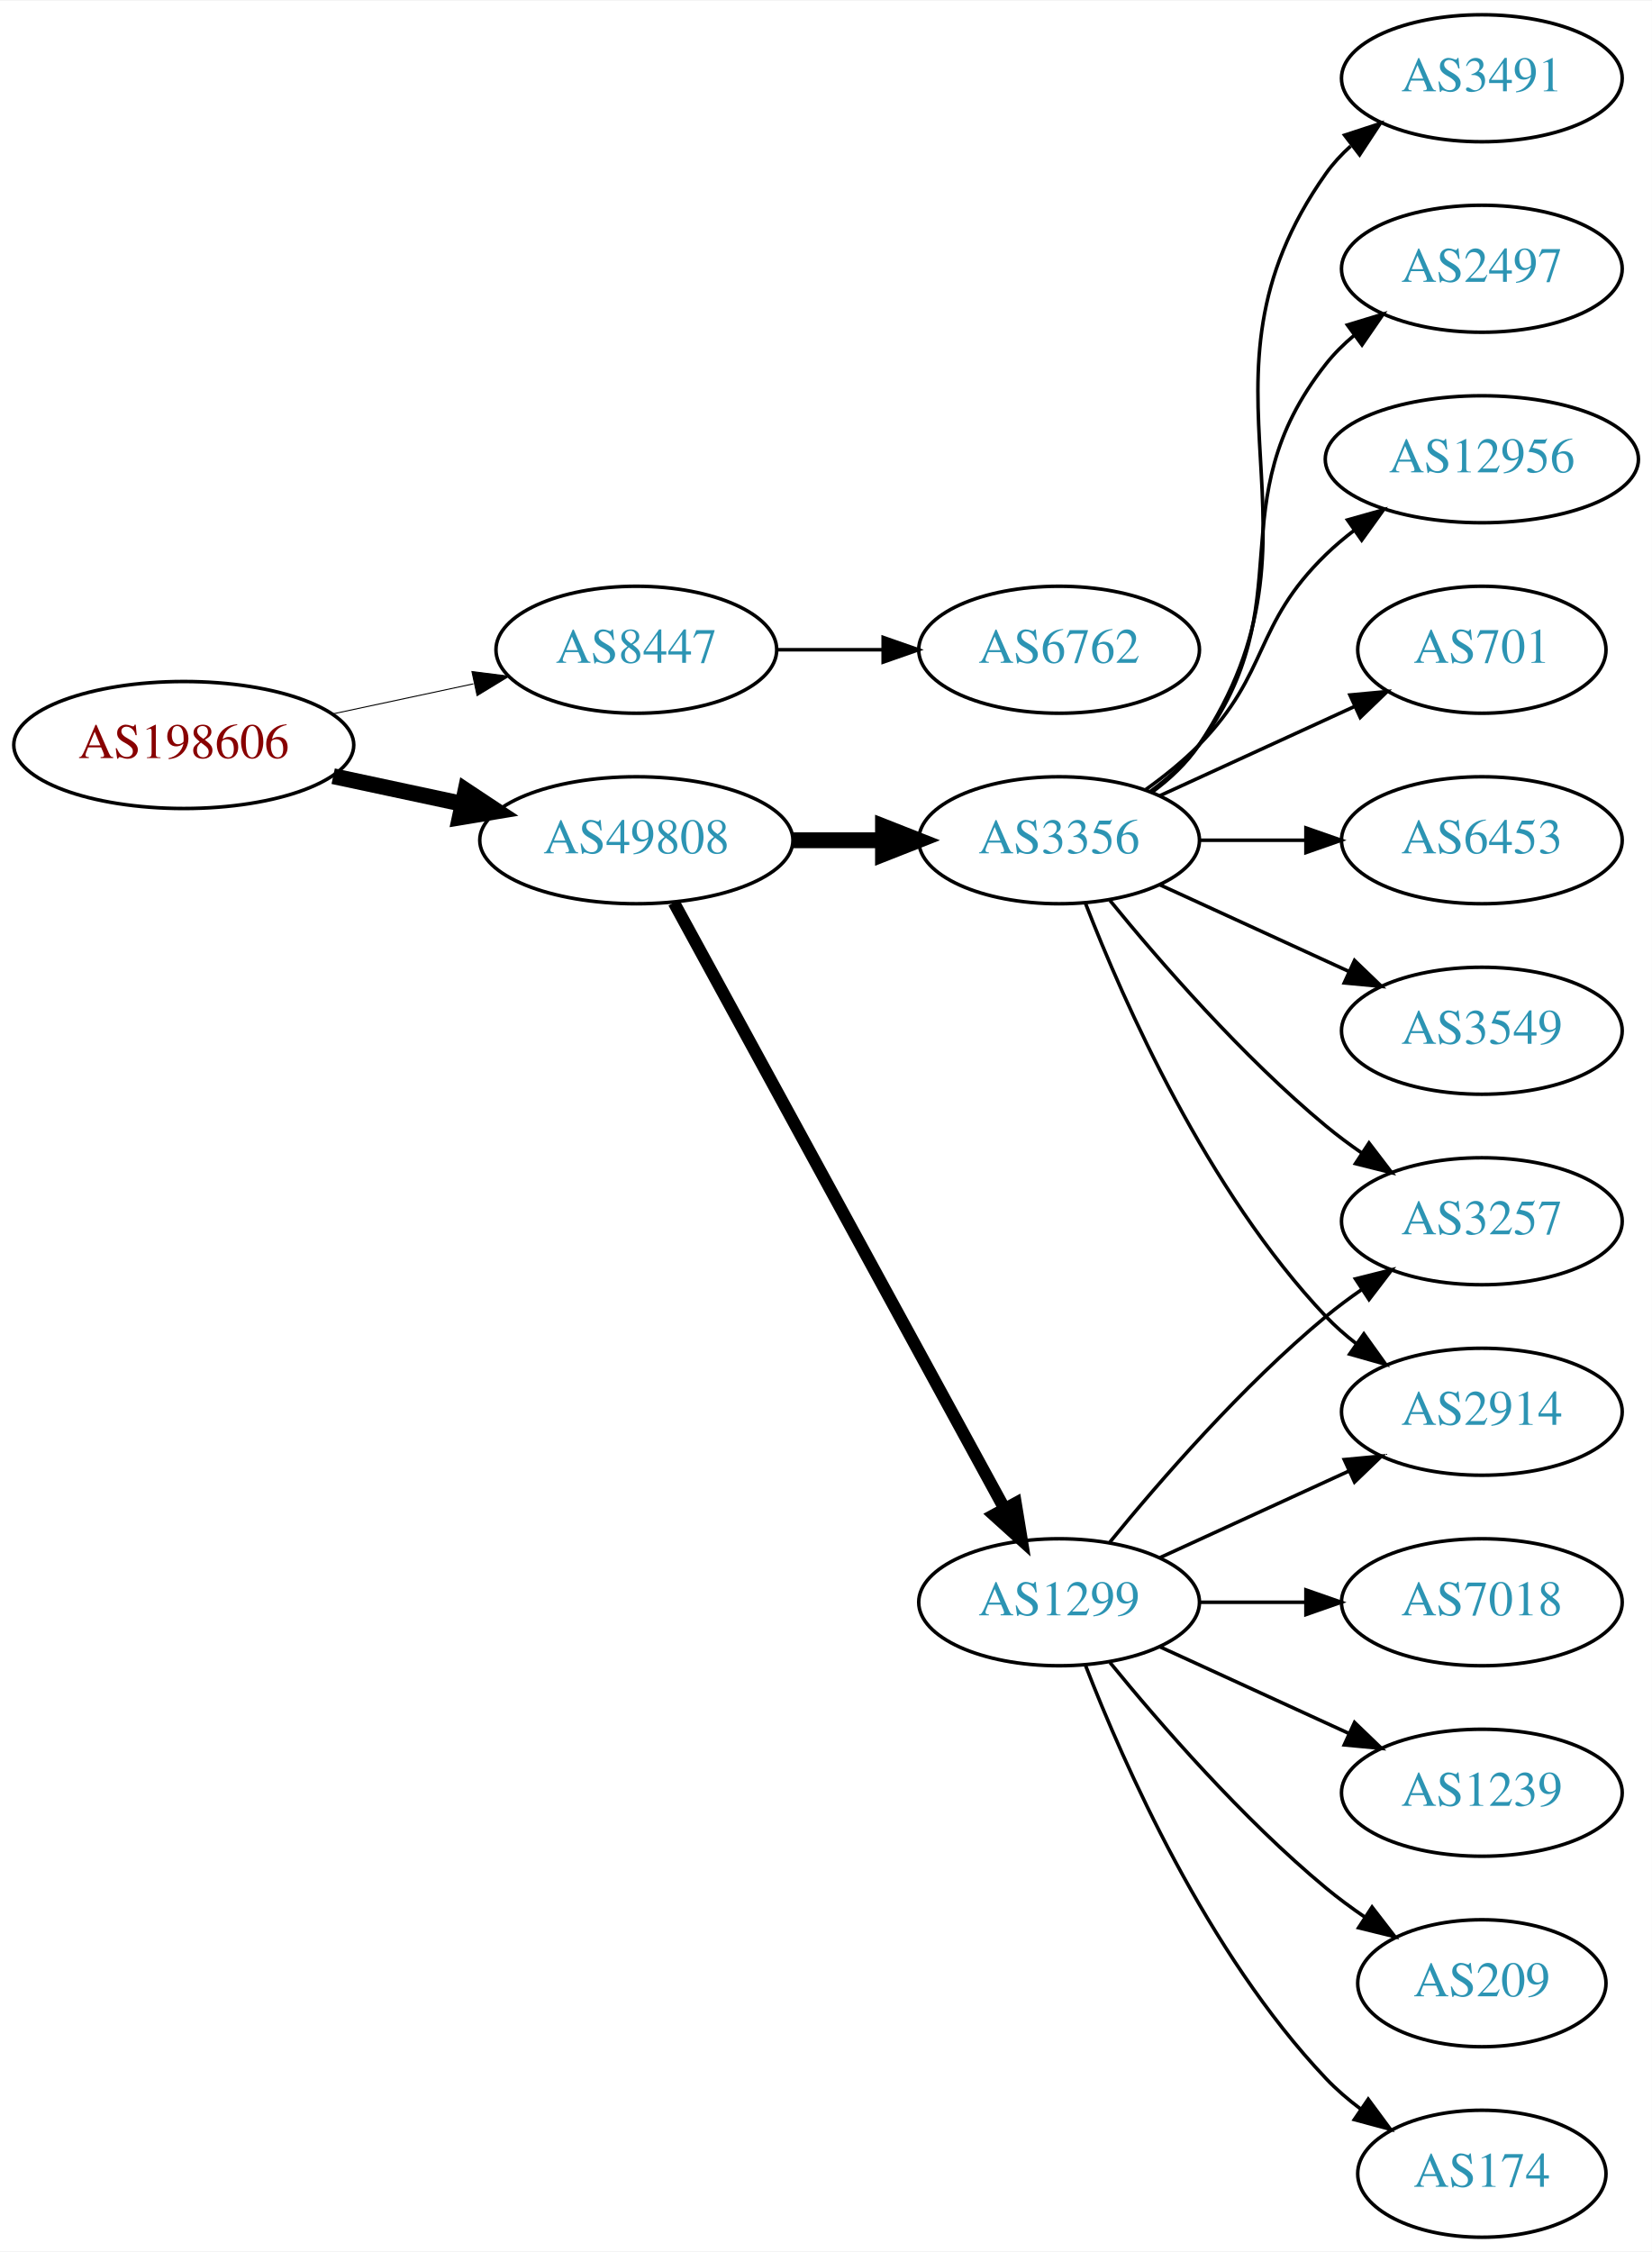
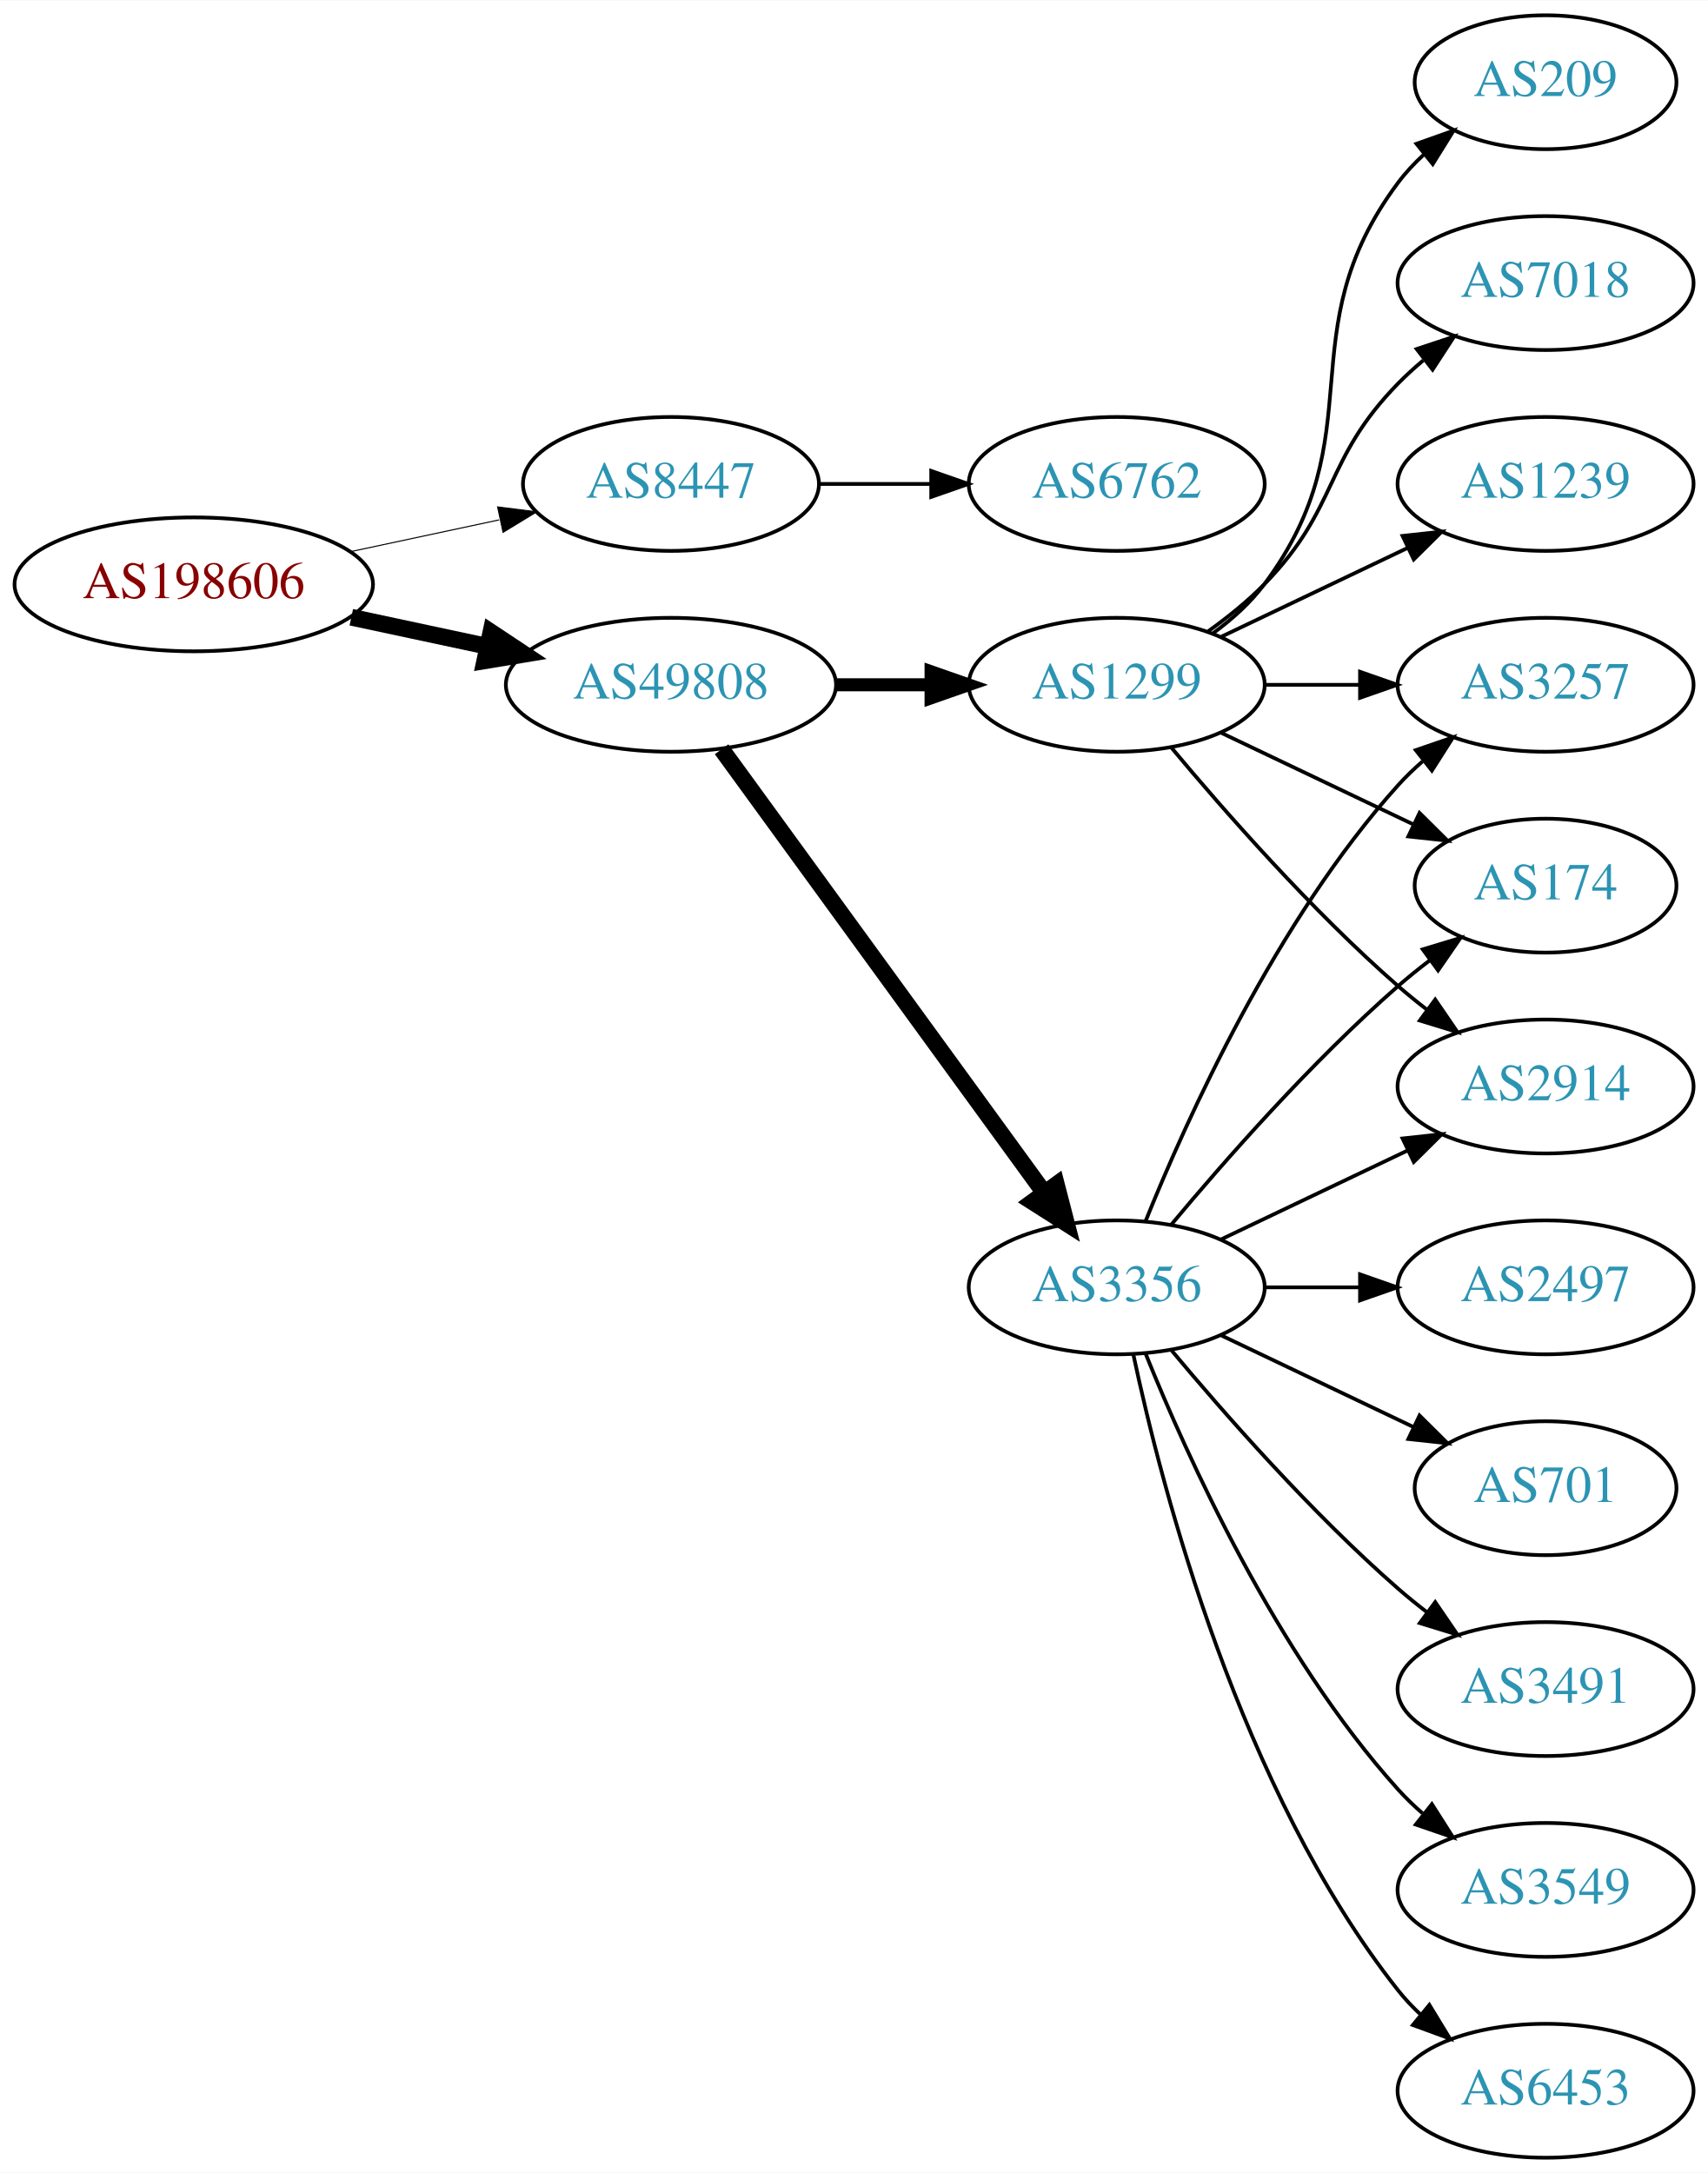
- <svg xmlns="http://www.w3.org/2000/svg" xmlns:xlink="http://www.w3.org/1999/xlink" width="468pt" height="638pt" viewBox="0.00 0.00 468.27 638.00">
-   <g id="graph0" class="graph" transform="scale(1 1) rotate(0) translate(4 634)">
-     <polygon fill="white" stroke="none" points="-4,4 -4,-634 464.269,-634 464.269,4 -4,4" />
+ <svg xmlns="http://www.w3.org/2000/svg" xmlns:xlink="http://www.w3.org/1999/xlink" width="459pt" height="584pt" viewBox="0.00 0.00 459.17 584.00">
+   <g id="graph0" class="graph" transform="scale(1 1) rotate(0) translate(4 580)">
+     <polygon fill="white" stroke="none" points="-4,4 -4,-580 455.17,-580 455.17,4 -4,4" />
    <g id="node1" class="node">
      <g id="a_node1">
        <a xlink:href="/asn/198606" xlink:title="AS198606 ~ AMST-Systemtechnik GmbH [AT]">
          <ellipse fill="#ffffff" stroke="black" cx="48.096" cy="-423" rx="48.192" ry="18" />
          <text text-anchor="middle" x="48.096" y="-419.3" font-family="Times,serif" font-size="14.00" fill="#880000">AS198606</text>
        </a>
      </g>
    </g>
    <g id="node2" class="node">
      <g id="a_node2">
        <a xlink:href="/asn/8447" xlink:title="AS8447 ~ A1 Telekom Austria AG [AT]">
          <ellipse fill="#ffffff" stroke="black" cx="176.388" cy="-450" rx="39.794" ry="18" />
          <text text-anchor="middle" x="176.388" y="-446.3" font-family="Times,serif" font-size="14.00" fill="#2c94b3">AS8447</text>
        </a>
      </g>
    </g>
    <g id="edge1" class="edge">
      <path fill="none" stroke="black" stroke-width="0.281" d="M90.448,-431.841C103.163,-434.559 117.222,-437.565 130.181,-440.335" />
      <polygon fill="black" stroke="black" stroke-width="0.281" points="129.781,-443.829 140.292,-442.497 131.245,-436.984 129.781,-443.829" />
    </g>
    <g id="node3" class="node">
      <g id="a_node3">
        <a xlink:href="/asn/49808" xlink:title="AS49808 ~ POWERSPEED-AS [AT]">
          <ellipse fill="#ffffff" stroke="black" cx="176.388" cy="-396" rx="44.393" ry="18" />
          <text text-anchor="middle" x="176.388" y="-392.3" font-family="Times,serif" font-size="14.00" fill="#2c94b3">AS49808</text>
        </a>
      </g>
    </g>
    <g id="edge2" class="edge">
      <path fill="none" stroke="black" stroke-width="4.5" d="M90.448,-414.159C102.138,-411.66 114.964,-408.918 127.027,-406.339" />
      <polygon fill="black" stroke="black" stroke-width="4.5" points="127.983,-410.161 136.939,-404.22 126.336,-402.46 127.983,-410.161" />
    </g>
    <g id="node4" class="node">
      <g id="a_node4">
        <a xlink:href="/asn/6762" xlink:title="AS6762 ~ TELECOM ITALIA SPARKLE S.p.A. [IT]">
          <ellipse fill="#ffffff" stroke="black" cx="296.23" cy="-450" rx="39.794" ry="18" />
          <text text-anchor="middle" x="296.23" y="-446.3" font-family="Times,serif" font-size="14.00" fill="#2c94b3">AS6762</text>
        </a>
      </g>
    </g>
    <g id="edge3" class="edge">
      <path fill="none" stroke="black" d="M216.3,-450C225.854,-450 236.203,-450 246.166,-450" />
      <polygon fill="black" stroke="black" points="246.358,-453.5 256.358,-450 246.358,-446.5 246.358,-453.5" />
    </g>
    <g id="node5" class="node">
      <g id="a_node5">
        <a xlink:href="/asn/3356" xlink:title="AS3356 ~ Level 3 Parent, LLC [US]">
-           <ellipse fill="#ffffff" stroke="black" cx="296.23" cy="-396" rx="39.794" ry="18" />
-           <text text-anchor="middle" x="296.23" y="-392.3" font-family="Times,serif" font-size="14.00" fill="#2c94b3">AS3356</text>
+           <ellipse fill="#ffffff" stroke="black" cx="296.23" cy="-234" rx="39.794" ry="18" />
+           <text text-anchor="middle" x="296.23" y="-230.3" font-family="Times,serif" font-size="14.00" fill="#2c94b3">AS3356</text>
        </a>
      </g>
    </g>
    <g id="edge4" class="edge">
-       <path fill="none" stroke="black" stroke-width="4.5" d="M220.599,-396C228.911,-396 237.674,-396 246.156,-396" />
-       <polygon fill="black" stroke="black" stroke-width="4.5" points="246.315,-399.938 256.315,-396 246.315,-392.063 246.315,-399.938" />
+       <path fill="none" stroke="black" stroke-width="4.5" d="M189.999,-378.663C210.82,-350.04 252.482,-292.767 276.671,-259.514" />
+       <polygon fill="black" stroke="black" stroke-width="4.5" points="280.011,-261.615 282.71,-251.212 273.643,-256.983 280.011,-261.615" />
    </g>
    <g id="node6" class="node">
      <g id="a_node6">
        <a xlink:href="/asn/1299" xlink:title="AS1299 ~ Telia Carrier [EU]">
-           <ellipse fill="#ffffff" stroke="black" cx="296.23" cy="-180" rx="39.794" ry="18" />
-           <text text-anchor="middle" x="296.23" y="-176.3" font-family="Times,serif" font-size="14.00" fill="#2c94b3">AS1299</text>
+           <ellipse fill="#ffffff" stroke="black" cx="296.23" cy="-396" rx="39.794" ry="18" />
+           <text text-anchor="middle" x="296.23" y="-392.3" font-family="Times,serif" font-size="14.00" fill="#2c94b3">AS1299</text>
        </a>
      </g>
    </g>
    <g id="edge5" class="edge">
-       <path fill="none" stroke="black" stroke-width="3.5" d="M187.031,-378.324C207.713,-340.416 256.425,-251.127 280.805,-206.441" />
-       <polygon fill="black" stroke="black" stroke-width="3.5" points="283.902,-208.072 285.619,-197.617 277.757,-204.72 283.902,-208.072" />
+       <path fill="none" stroke="black" stroke-width="3.5" d="M220.599,-396C228.911,-396 237.674,-396 246.156,-396" />
+       <polygon fill="black" stroke="black" stroke-width="3.5" points="246.315,-399.5 256.315,-396 246.315,-392.5 246.315,-399.5" />
    </g>
    <g id="node7" class="node">
      <g id="a_node7">
-         <a xlink:href="/asn/3491" xlink:title="AS3491 ~ PCCW Global, Inc. [US]">
-           <ellipse fill="#ffffff" stroke="black" cx="416.073" cy="-612" rx="39.794" ry="18" />
-           <text text-anchor="middle" x="416.073" y="-608.3" font-family="Times,serif" font-size="14.00" fill="#2c94b3">AS3491</text>
+         <a xlink:href="/asn/701" xlink:title="AS701 ~ UUNET [US]">
+           <ellipse fill="#ffffff" stroke="black" cx="411.523" cy="-180" rx="35.194" ry="18" />
+           <text text-anchor="middle" x="411.523" y="-176.3" font-family="Times,serif" font-size="14.00" fill="#2c94b3">AS701</text>
        </a>
      </g>
    </g>
    <g id="edge6" class="edge">
-       <path fill="none" stroke="black" d="M322.549,-409.607C327.605,-413.351 332.417,-417.831 335.877,-423 376.901,-484.294 329.297,-524.775 371.877,-585 373.868,-587.816 376.255,-590.401 378.871,-592.76" />
-       <polygon fill="black" stroke="black" points="377.17,-595.865 387.239,-599.162 381.423,-590.306 377.17,-595.865" />
+       <path fill="none" stroke="black" d="M324.367,-221.066C339.798,-213.71 359.284,-204.423 375.819,-196.541" />
+       <polygon fill="black" stroke="black" points="377.64,-199.551 385.161,-192.089 374.628,-193.232 377.64,-199.551" />
    </g>
    <g id="node8" class="node">
      <g id="a_node8">
-         <a xlink:href="/asn/3257" xlink:title="AS3257 ~ GTT [DE]">
-           <ellipse fill="#ffffff" stroke="black" cx="416.073" cy="-288" rx="39.794" ry="18" />
-           <text text-anchor="middle" x="416.073" y="-284.3" font-family="Times,serif" font-size="14.00" fill="#2c94b3">AS3257</text>
+         <a xlink:href="/asn/3491" xlink:title="AS3491 ~ PCCW Global, Inc. [US]">
+           <ellipse fill="#ffffff" stroke="black" cx="411.523" cy="-126" rx="39.794" ry="18" />
+           <text text-anchor="middle" x="411.523" y="-122.3" font-family="Times,serif" font-size="14.00" fill="#2c94b3">AS3491</text>
        </a>
      </g>
    </g>
    <g id="edge7" class="edge">
-       <path fill="none" stroke="black" d="M310.649,-378.935C324.764,-361.625 348.178,-334.655 371.877,-315 375.093,-312.332 378.594,-309.73 382.164,-307.259" />
-       <polygon fill="black" stroke="black" points="384.088,-310.183 390.52,-301.764 380.242,-304.334 384.088,-310.183" />
+       <path fill="none" stroke="black" d="M310.86,-217.183C325.143,-200.071 348.689,-173.255 371.877,-153 374.342,-150.846 376.981,-148.706 379.678,-146.628" />
+       <polygon fill="black" stroke="black" points="381.851,-149.375 387.832,-140.63 377.703,-143.736 381.851,-149.375" />
    </g>
    <g id="node9" class="node">
      <g id="a_node9">
-         <a xlink:href="/asn/2497" xlink:title="AS2497 ~ Internet Initiative Japan Inc. [JP]">
-           <ellipse fill="#ffffff" stroke="black" cx="416.073" cy="-558" rx="39.794" ry="18" />
-           <text text-anchor="middle" x="416.073" y="-554.3" font-family="Times,serif" font-size="14.00" fill="#2c94b3">AS2497</text>
+         <a xlink:href="/asn/174" xlink:title="AS174 ~ Cogent Communications [US]">
+           <ellipse fill="#ffffff" stroke="black" cx="411.523" cy="-342" rx="35.194" ry="18" />
+           <text text-anchor="middle" x="411.523" y="-338.3" font-family="Times,serif" font-size="14.00" fill="#2c94b3">AS174</text>
        </a>
      </g>
    </g>
    <g id="edge8" class="edge">
-       <path fill="none" stroke="black" d="M322.161,-409.882C327.237,-413.611 332.155,-418.016 335.877,-423 366.148,-463.542 340.578,-491.246 371.877,-531 374.202,-533.953 376.945,-536.67 379.904,-539.147" />
-       <polygon fill="black" stroke="black" points="377.964,-542.064 388.101,-545.145 382.097,-536.415 377.964,-542.064" />
+       <path fill="none" stroke="black" d="M310.86,-250.817C325.143,-267.929 348.689,-294.745 371.877,-315 374.546,-317.332 377.419,-319.648 380.35,-321.886" />
+       <polygon fill="black" stroke="black" points="378.5,-324.87 388.641,-327.939 382.627,-319.216 378.5,-324.87" />
    </g>
    <g id="node10" class="node">
      <g id="a_node10">
-         <a xlink:href="/asn/12956" xlink:title="AS12956 ~ TELXIUS [ES]">
-           <ellipse fill="#ffffff" stroke="black" cx="416.073" cy="-504" rx="44.393" ry="18" />
-           <text text-anchor="middle" x="416.073" y="-500.3" font-family="Times,serif" font-size="14.00" fill="#2c94b3">AS12956</text>
+         <a xlink:href="/asn/3549" xlink:title="AS3549 ~ Level 3 Parent, LLC [US]">
+           <ellipse fill="#ffffff" stroke="black" cx="411.523" cy="-72" rx="39.794" ry="18" />
+           <text text-anchor="middle" x="411.523" y="-68.3" font-family="Times,serif" font-size="14.00" fill="#2c94b3">AS3549</text>
        </a>
      </g>
    </g>
    <g id="edge9" class="edge">
-       <path fill="none" stroke="black" d="M320.824,-410.389C326.08,-414.148 331.412,-418.437 335.877,-423 356.049,-443.617 351.183,-456.906 371.877,-477 374.363,-479.414 377.1,-481.722 379.953,-483.9" />
-       <polygon fill="black" stroke="black" points="377.991,-486.798 388.189,-489.671 382.008,-481.066 377.991,-486.798" />
+       <path fill="none" stroke="black" d="M303.978,-216.213C315.029,-188.757 339.082,-135.422 371.877,-99 373.879,-96.776 376.098,-94.637 378.43,-92.603" />
+       <polygon fill="black" stroke="black" points="380.961,-95.065 386.649,-86.127 376.628,-89.567 380.961,-95.065" />
    </g>
    <g id="node11" class="node">
      <g id="a_node11">
-         <a xlink:href="/asn/701" xlink:title="AS701 ~ UUNET [US]">
-           <ellipse fill="#ffffff" stroke="black" cx="416.073" cy="-450" rx="35.194" ry="18" />
-           <text text-anchor="middle" x="416.073" y="-446.3" font-family="Times,serif" font-size="14.00" fill="#2c94b3">AS701</text>
+         <a xlink:href="/asn/2914" xlink:title="AS2914 ~ NTT America, Inc. [US]">
+           <ellipse fill="#ffffff" stroke="black" cx="411.523" cy="-288" rx="39.794" ry="18" />
+           <text text-anchor="middle" x="411.523" y="-284.3" font-family="Times,serif" font-size="14.00" fill="#2c94b3">AS2914</text>
        </a>
      </g>
    </g>
    <g id="edge10" class="edge">
-       <path fill="none" stroke="black" d="M324.859,-408.661C341.275,-416.183 362.257,-425.798 379.854,-433.861" />
-       <polygon fill="black" stroke="black" points="378.682,-437.174 389.231,-438.158 381.598,-430.811 378.682,-437.174" />
+       <path fill="none" stroke="black" d="M324.367,-246.934C339.361,-254.081 358.182,-263.052 374.405,-270.785" />
+       <polygon fill="black" stroke="black" points="373.075,-274.028 383.608,-275.171 376.087,-267.709 373.075,-274.028" />
    </g>
    <g id="node12" class="node">
      <g id="a_node12">
        <a xlink:href="/asn/6453" xlink:title="AS6453 ~ TATA COMMUNICATIONS (AMERICA) INC [US]">
-           <ellipse fill="#ffffff" stroke="black" cx="416.073" cy="-396" rx="39.794" ry="18" />
-           <text text-anchor="middle" x="416.073" y="-392.3" font-family="Times,serif" font-size="14.00" fill="#2c94b3">AS6453</text>
+           <ellipse fill="#ffffff" stroke="black" cx="411.523" cy="-18" rx="39.794" ry="18" />
+           <text text-anchor="middle" x="411.523" y="-14.3" font-family="Times,serif" font-size="14.00" fill="#2c94b3">AS6453</text>
        </a>
      </g>
    </g>
    <g id="edge11" class="edge">
-       <path fill="none" stroke="black" d="M336.143,-396C345.696,-396 356.046,-396 366.008,-396" />
-       <polygon fill="black" stroke="black" points="366.201,-399.5 376.201,-396 366.201,-392.5 366.201,-399.5" />
+       <path fill="none" stroke="black" d="M300.72,-215.84C308.351,-179.97 329.343,-98.845 371.877,-45 373.684,-42.712 375.737,-40.538 377.932,-38.49" />
+       <polygon fill="black" stroke="black" points="380.285,-41.086 385.791,-32.034 375.842,-35.677 380.285,-41.086" />
    </g>
    <g id="node13" class="node">
      <g id="a_node13">
-         <a xlink:href="/asn/2914" xlink:title="AS2914 ~ NTT America, Inc. [US]">
-           <ellipse fill="#ffffff" stroke="black" cx="416.073" cy="-234" rx="39.794" ry="18" />
-           <text text-anchor="middle" x="416.073" y="-230.3" font-family="Times,serif" font-size="14.00" fill="#2c94b3">AS2914</text>
+         <a xlink:href="/asn/2497" xlink:title="AS2497 ~ Internet Initiative Japan Inc. [JP]">
+           <ellipse fill="#ffffff" stroke="black" cx="411.523" cy="-234" rx="39.794" ry="18" />
+           <text text-anchor="middle" x="411.523" y="-230.3" font-family="Times,serif" font-size="14.00" fill="#2c94b3">AS2497</text>
        </a>
      </g>
    </g>
    <g id="edge12" class="edge">
-       <path fill="none" stroke="black" d="M303.753,-378.006C314.504,-350.272 338.161,-296.571 371.877,-261 374.462,-258.272 377.38,-255.706 380.448,-253.323" />
-       <polygon fill="black" stroke="black" points="382.627,-256.07 388.797,-247.457 378.602,-250.342 382.627,-256.07" />
+       <path fill="none" stroke="black" d="M335.902,-234C344.105,-234 352.869,-234 361.401,-234" />
+       <polygon fill="black" stroke="black" points="361.641,-237.5 371.641,-234 361.641,-230.5 361.641,-237.5" />
    </g>
    <g id="node14" class="node">
      <g id="a_node14">
-         <a xlink:href="/asn/3549" xlink:title="AS3549 ~ Level 3 Parent, LLC [US]">
-           <ellipse fill="#ffffff" stroke="black" cx="416.073" cy="-342" rx="39.794" ry="18" />
-           <text text-anchor="middle" x="416.073" y="-338.3" font-family="Times,serif" font-size="14.00" fill="#2c94b3">AS3549</text>
+         <a xlink:href="/asn/3257" xlink:title="AS3257 ~ GTT [DE]">
+           <ellipse fill="#ffffff" stroke="black" cx="411.523" cy="-396" rx="39.794" ry="18" />
+           <text text-anchor="middle" x="411.523" y="-392.3" font-family="Times,serif" font-size="14.00" fill="#2c94b3">AS3257</text>
        </a>
      </g>
    </g>
    <g id="edge13" class="edge">
-       <path fill="none" stroke="black" d="M324.859,-383.339C340.816,-376.027 361.087,-366.739 378.369,-358.819" />
-       <polygon fill="black" stroke="black" points="379.984,-361.929 387.617,-354.581 377.068,-355.565 379.984,-361.929" />
-     </g>
-     <g id="edge17" class="edge">
-       <path fill="none" stroke="black" d="M310.649,-197.065C324.764,-214.375 348.178,-241.345 371.877,-261 375.093,-263.668 378.594,-266.27 382.164,-268.741" />
-       <polygon fill="black" stroke="black" points="380.242,-271.666 390.52,-274.236 384.088,-265.817 380.242,-271.666" />
+       <path fill="none" stroke="black" d="M303.978,-251.787C315.029,-279.243 339.082,-332.578 371.877,-369 373.879,-371.224 376.098,-373.363 378.43,-375.397" />
+       <polygon fill="black" stroke="black" points="376.628,-378.433 386.649,-381.873 380.961,-372.935 376.628,-378.433" />
+     </g>
+     <g id="edge14" class="edge">
+       <path fill="none" stroke="black" d="M324.367,-383.066C339.798,-375.71 359.284,-366.423 375.819,-358.541" />
+       <polygon fill="black" stroke="black" points="377.64,-361.551 385.161,-354.089 374.628,-355.232 377.64,-361.551" />
+     </g>
+     <g id="edge15" class="edge">
+       <path fill="none" stroke="black" d="M310.86,-379.183C325.143,-362.071 348.689,-335.255 371.877,-315 374.342,-312.846 376.981,-310.706 379.678,-308.628" />
+       <polygon fill="black" stroke="black" points="381.851,-311.375 387.832,-302.63 377.703,-305.736 381.851,-311.375" />
    </g>
    <g id="edge16" class="edge">
-       <path fill="none" stroke="black" d="M324.859,-192.661C340.816,-199.973 361.087,-209.261 378.369,-217.181" />
-       <polygon fill="black" stroke="black" points="377.068,-220.435 387.617,-221.419 379.984,-214.071 377.068,-220.435" />
+       <path fill="none" stroke="black" d="M335.902,-396C344.105,-396 352.869,-396 361.401,-396" />
+       <polygon fill="black" stroke="black" points="361.641,-399.5 371.641,-396 361.641,-392.5 361.641,-399.5" />
    </g>
    <g id="node15" class="node">
      <g id="a_node15">
        <a xlink:href="/asn/7018" xlink:title="AS7018 ~ AT&amp;T Services, Inc. [US]">
-           <ellipse fill="#ffffff" stroke="black" cx="416.073" cy="-180" rx="39.794" ry="18" />
-           <text text-anchor="middle" x="416.073" y="-176.3" font-family="Times,serif" font-size="14.00" fill="#2c94b3">AS7018</text>
-         </a>
-       </g>
-     </g>
-     <g id="edge14" class="edge">
-       <path fill="none" stroke="black" d="M336.143,-180C345.696,-180 356.046,-180 366.008,-180" />
-       <polygon fill="black" stroke="black" points="366.201,-183.5 376.201,-180 366.201,-176.5 366.201,-183.5" />
+           <ellipse fill="#ffffff" stroke="black" cx="411.523" cy="-504" rx="39.794" ry="18" />
+           <text text-anchor="middle" x="411.523" y="-500.3" font-family="Times,serif" font-size="14.00" fill="#2c94b3">AS7018</text>
+         </a>
+       </g>
+     </g>
+     <g id="edge17" class="edge">
+       <path fill="none" stroke="black" d="M320.824,-410.389C326.08,-414.148 331.412,-418.437 335.877,-423 356.049,-443.617 351.704,-456.383 371.877,-477 373.969,-479.139 376.253,-481.218 378.63,-483.21" />
+       <polygon fill="black" stroke="black" points="376.873,-486.275 386.929,-489.611 381.148,-480.732 376.873,-486.275" />
    </g>
    <g id="node16" class="node">
      <g id="a_node16">
        <a xlink:href="/asn/1239" xlink:title="AS1239 ~ Sprint [US]">
-           <ellipse fill="#ffffff" stroke="black" cx="416.073" cy="-126" rx="39.794" ry="18" />
-           <text text-anchor="middle" x="416.073" y="-122.3" font-family="Times,serif" font-size="14.00" fill="#2c94b3">AS1239</text>
-         </a>
-       </g>
-     </g>
-     <g id="edge15" class="edge">
-       <path fill="none" stroke="black" d="M324.859,-167.339C340.816,-160.027 361.087,-150.739 378.369,-142.819" />
-       <polygon fill="black" stroke="black" points="379.984,-145.929 387.617,-138.581 377.068,-139.565 379.984,-145.929" />
+           <ellipse fill="#ffffff" stroke="black" cx="411.523" cy="-450" rx="39.794" ry="18" />
+           <text text-anchor="middle" x="411.523" y="-446.3" font-family="Times,serif" font-size="14.00" fill="#2c94b3">AS1239</text>
+         </a>
+       </g>
+     </g>
+     <g id="edge18" class="edge">
+       <path fill="none" stroke="black" d="M324.367,-408.934C339.361,-416.081 358.182,-425.052 374.405,-432.785" />
+       <polygon fill="black" stroke="black" points="373.075,-436.028 383.608,-437.171 376.087,-429.709 373.075,-436.028" />
    </g>
    <g id="node17" class="node">
      <g id="a_node17">
        <a xlink:href="/asn/209" xlink:title="AS209 ~ CenturyLink Communications, LLC [US]">
-           <ellipse fill="#ffffff" stroke="black" cx="416.073" cy="-72" rx="35.194" ry="18" />
-           <text text-anchor="middle" x="416.073" y="-68.3" font-family="Times,serif" font-size="14.00" fill="#2c94b3">AS209</text>
-         </a>
-       </g>
-     </g>
-     <g id="edge18" class="edge">
-       <path fill="none" stroke="black" d="M310.649,-162.935C324.764,-145.625 348.178,-118.655 371.877,-99 375.34,-96.128 379.132,-93.331 382.987,-90.692" />
-       <polygon fill="black" stroke="black" points="384.948,-93.592 391.419,-85.203 381.129,-87.725 384.948,-93.592" />
-     </g>
-     <g id="node18" class="node">
-       <g id="a_node18">
-         <a xlink:href="/asn/174" xlink:title="AS174 ~ Cogent Communications [US]">
-           <ellipse fill="#ffffff" stroke="black" cx="416.073" cy="-18" rx="35.194" ry="18" />
-           <text text-anchor="middle" x="416.073" y="-14.3" font-family="Times,serif" font-size="14.00" fill="#2c94b3">AS174</text>
+           <ellipse fill="#ffffff" stroke="black" cx="411.523" cy="-558" rx="35.194" ry="18" />
+           <text text-anchor="middle" x="411.523" y="-554.3" font-family="Times,serif" font-size="14.00" fill="#2c94b3">AS209</text>
        </a>
      </g>
    </g>
    <g id="edge19" class="edge">
-       <path fill="none" stroke="black" d="M303.753,-162.006C314.504,-134.272 338.161,-80.571 371.877,-45 374.82,-41.895 378.193,-38.999 381.729,-36.345" />
-       <polygon fill="black" stroke="black" points="383.858,-39.129 390.148,-30.603 379.914,-33.346 383.858,-39.129" />
+       <path fill="none" stroke="black" d="M322.161,-409.882C327.237,-413.611 332.155,-418.016 335.877,-423 366.148,-463.542 341.605,-490.458 371.877,-531 373.884,-533.689 376.24,-536.209 378.781,-538.546" />
+       <polygon fill="black" stroke="black" points="376.81,-541.452 386.797,-544.989 381.196,-535.996 376.81,-541.452" />
    </g>
  </g>
</svg>
